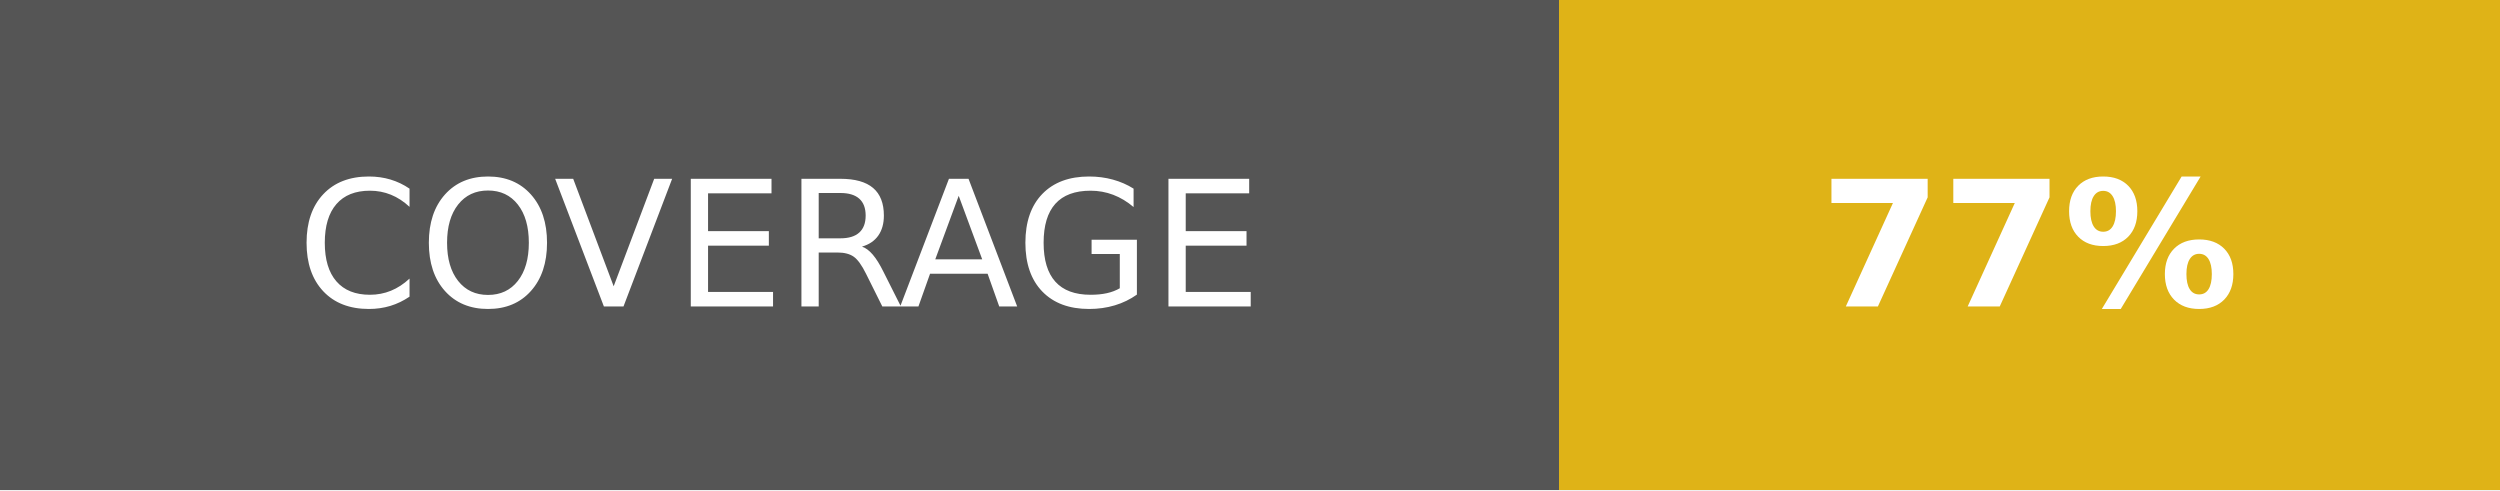
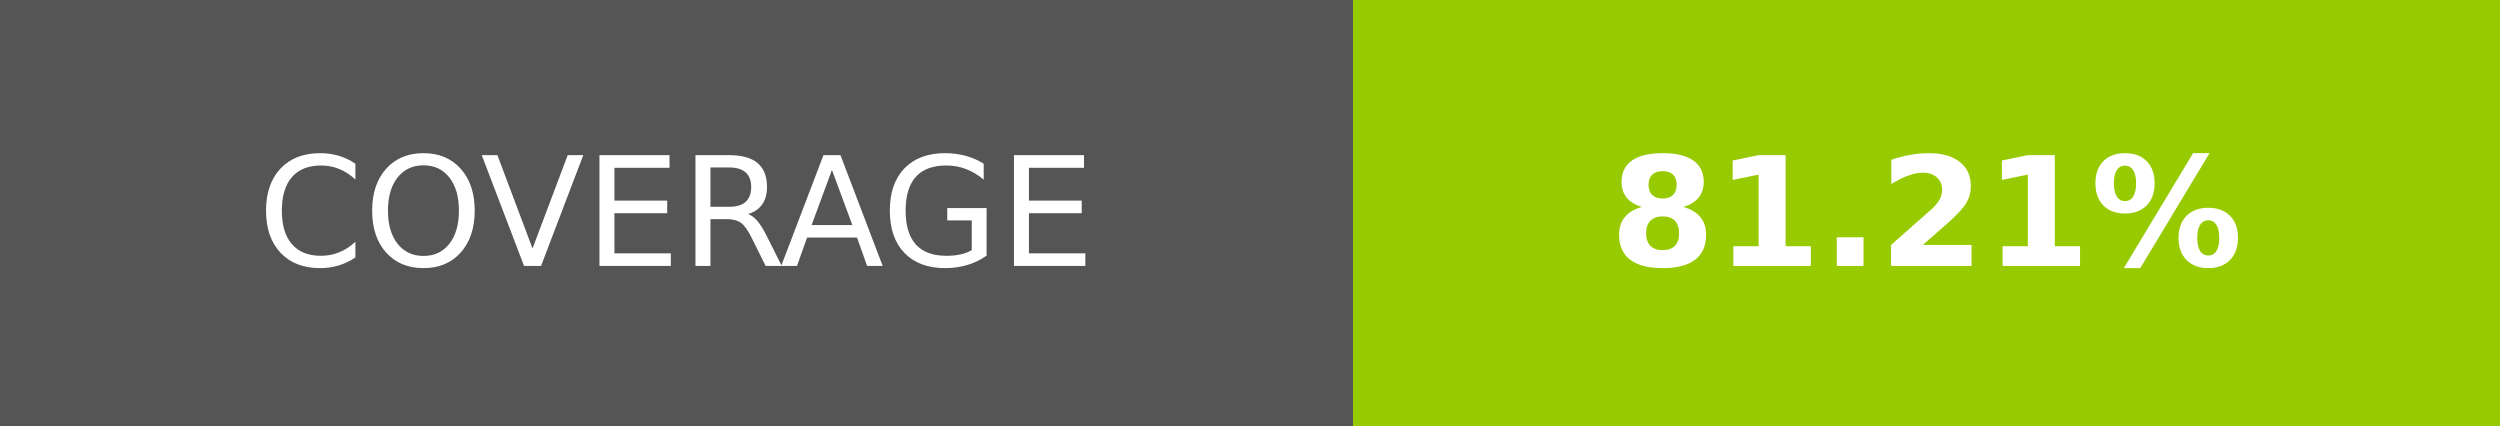
- <svg xmlns="http://www.w3.org/2000/svg" width="142.75" height="28" role="img" aria-label="COVERAGE: 77%">
+ <svg xmlns="http://www.w3.org/2000/svg" width="164.5" height="28" role="img" aria-label="COVERAGE: 81.21%">
  <g shape-rendering="crispEdges">
    <rect width="89" height="28" fill="#555" />
-     <rect x="89" width="53.75" height="28" fill="#dfb317" />
+     <rect x="89" width="75.5" height="28" fill="#97ca00" />
  </g>
  <g fill="#fff" text-anchor="middle" font-family="Verdana,Geneva,DejaVu Sans,sans-serif" text-rendering="geometricPrecision" font-size="100">
    <text transform="scale(.1)" x="445" y="175" textLength="650" fill="#fff">COVERAGE</text>
-     <text transform="scale(.1)" x="1158.75" y="175" textLength="297.5" fill="#fff" font-weight="bold">77%</text>
+     <text transform="scale(.1)" x="1267.5" y="175" textLength="515" fill="#fff" font-weight="bold">81.21%</text>
  </g>
</svg>
